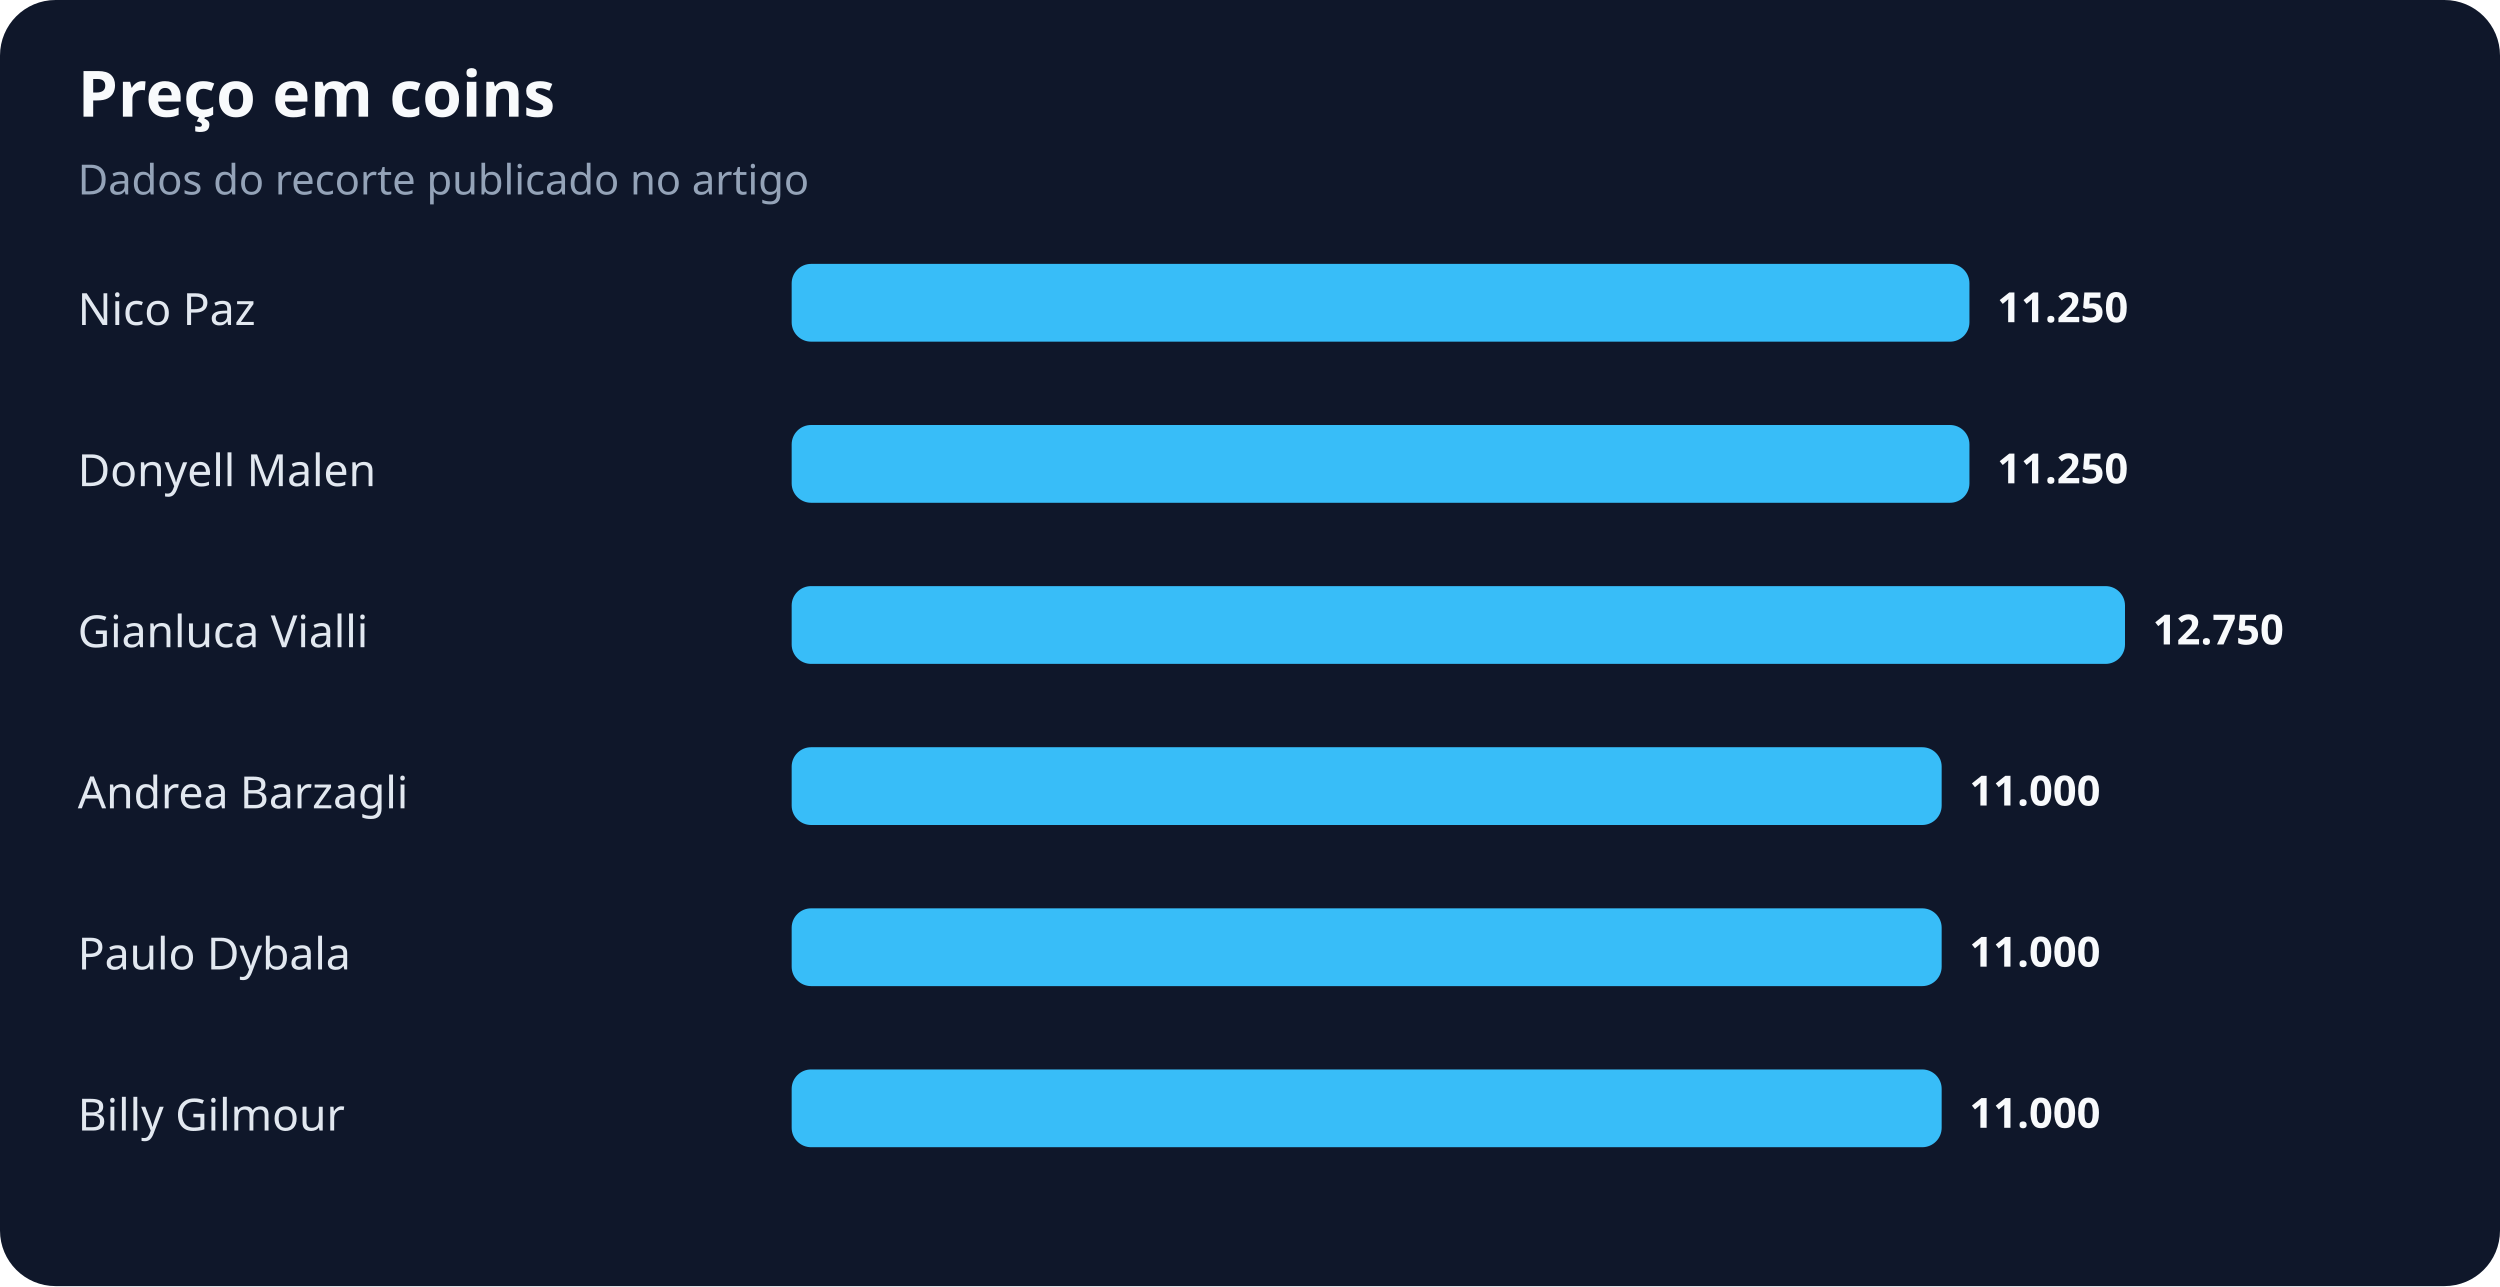
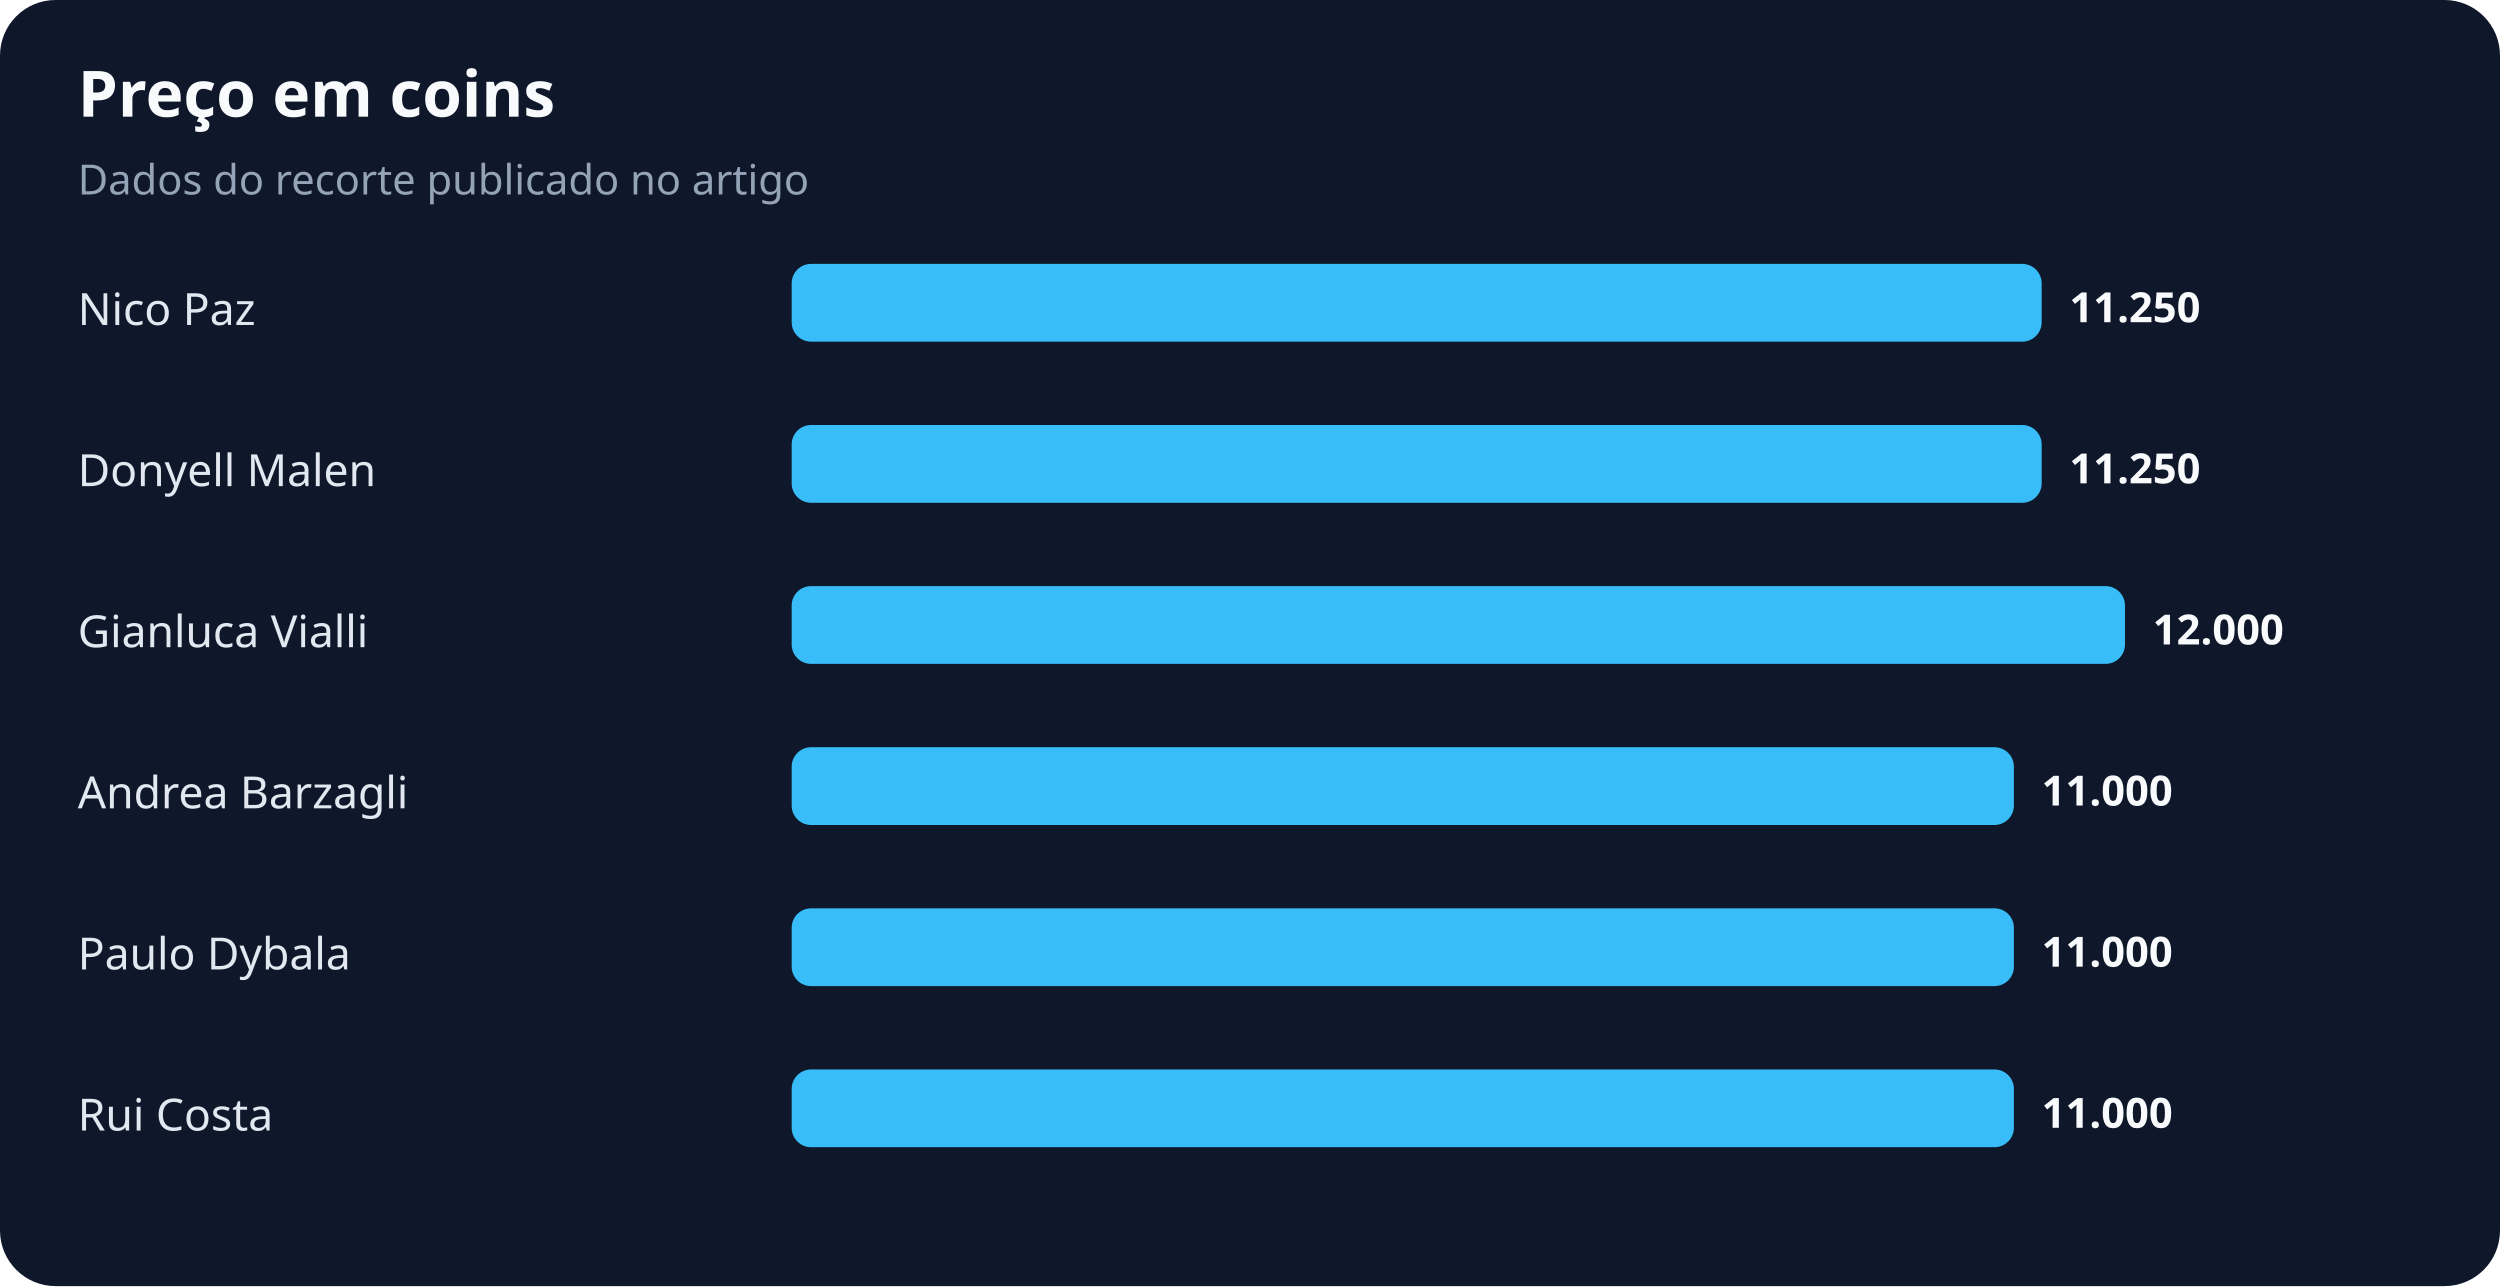
<svg xmlns="http://www.w3.org/2000/svg" width="900" height="463" viewBox="0 0 900 463" role="img" aria-labelledby="title desc">
  <rect width="100%" height="100%" rx="20" fill="#0f172a" />
  <text x="28" y="42" fill="#f8fafc" font-family="system-ui,sans-serif" font-size="23" font-weight="700">Preço em coins</text>
  <text x="28" y="70" fill="#94a3b8" font-family="system-ui,sans-serif" font-size="15">Dados do recorte publicado no artigo</text>
  <text x="28" y="117" fill="#e2e8f0" font-family="system-ui,sans-serif" font-size="16">Nico Paz</text>
-   <rect x="285" y="95" width="424" height="28" rx="7" fill="#38bdf8" />
-   <text x="719" y="116" fill="#f8fafc" font-family="system-ui,sans-serif" font-size="15" font-weight="700">11.250</text>
+   <rect x="285" y="95" width="450" height="28" rx="7" fill="#38bdf8" />
+   <text x="745" y="116" fill="#f8fafc" font-family="system-ui,sans-serif" font-size="15" font-weight="700">11.250</text>
  <text x="28" y="175" fill="#e2e8f0" font-family="system-ui,sans-serif" font-size="16">Donyell Malen</text>
-   <rect x="285" y="153" width="424" height="28" rx="7" fill="#38bdf8" />
-   <text x="719" y="174" fill="#f8fafc" font-family="system-ui,sans-serif" font-size="15" font-weight="700">11.250</text>
+   <rect x="285" y="153" width="450" height="28" rx="7" fill="#38bdf8" />
+   <text x="745" y="174" fill="#f8fafc" font-family="system-ui,sans-serif" font-size="15" font-weight="700">11.250</text>
  <text x="28" y="233" fill="#e2e8f0" font-family="system-ui,sans-serif" font-size="16">Gianluca Vialli</text>
  <rect x="285" y="211" width="480" height="28" rx="7" fill="#38bdf8" />
-   <text x="775" y="232" fill="#f8fafc" font-family="system-ui,sans-serif" font-size="15" font-weight="700">12.750</text>
+   <text x="775" y="232" fill="#f8fafc" font-family="system-ui,sans-serif" font-size="15" font-weight="700">12.000</text>
  <text x="28" y="291" fill="#e2e8f0" font-family="system-ui,sans-serif" font-size="16">Andrea Barzagli</text>
-   <rect x="285" y="269" width="414" height="28" rx="7" fill="#38bdf8" />
-   <text x="709" y="290" fill="#f8fafc" font-family="system-ui,sans-serif" font-size="15" font-weight="700">11.000</text>
+   <rect x="285" y="269" width="440" height="28" rx="7" fill="#38bdf8" />
+   <text x="735" y="290" fill="#f8fafc" font-family="system-ui,sans-serif" font-size="15" font-weight="700">11.000</text>
  <text x="28" y="349" fill="#e2e8f0" font-family="system-ui,sans-serif" font-size="16">Paulo Dybala</text>
-   <rect x="285" y="327" width="414" height="28" rx="7" fill="#38bdf8" />
-   <text x="709" y="348" fill="#f8fafc" font-family="system-ui,sans-serif" font-size="15" font-weight="700">11.000</text>
-   <text x="28" y="407" fill="#e2e8f0" font-family="system-ui,sans-serif" font-size="16">Billy Gilmour</text>
-   <rect x="285" y="385" width="414" height="28" rx="7" fill="#38bdf8" />
-   <text x="709" y="406" fill="#f8fafc" font-family="system-ui,sans-serif" font-size="15" font-weight="700">11.000</text>
+   <rect x="285" y="327" width="440" height="28" rx="7" fill="#38bdf8" />
+   <text x="735" y="348" fill="#f8fafc" font-family="system-ui,sans-serif" font-size="15" font-weight="700">11.000</text>
+   <text x="28" y="407" fill="#e2e8f0" font-family="system-ui,sans-serif" font-size="16">Rui Costa</text>
+   <rect x="285" y="385" width="440" height="28" rx="7" fill="#38bdf8" />
+   <text x="735" y="406" fill="#f8fafc" font-family="system-ui,sans-serif" font-size="15" font-weight="700">11.000</text>
</svg>
